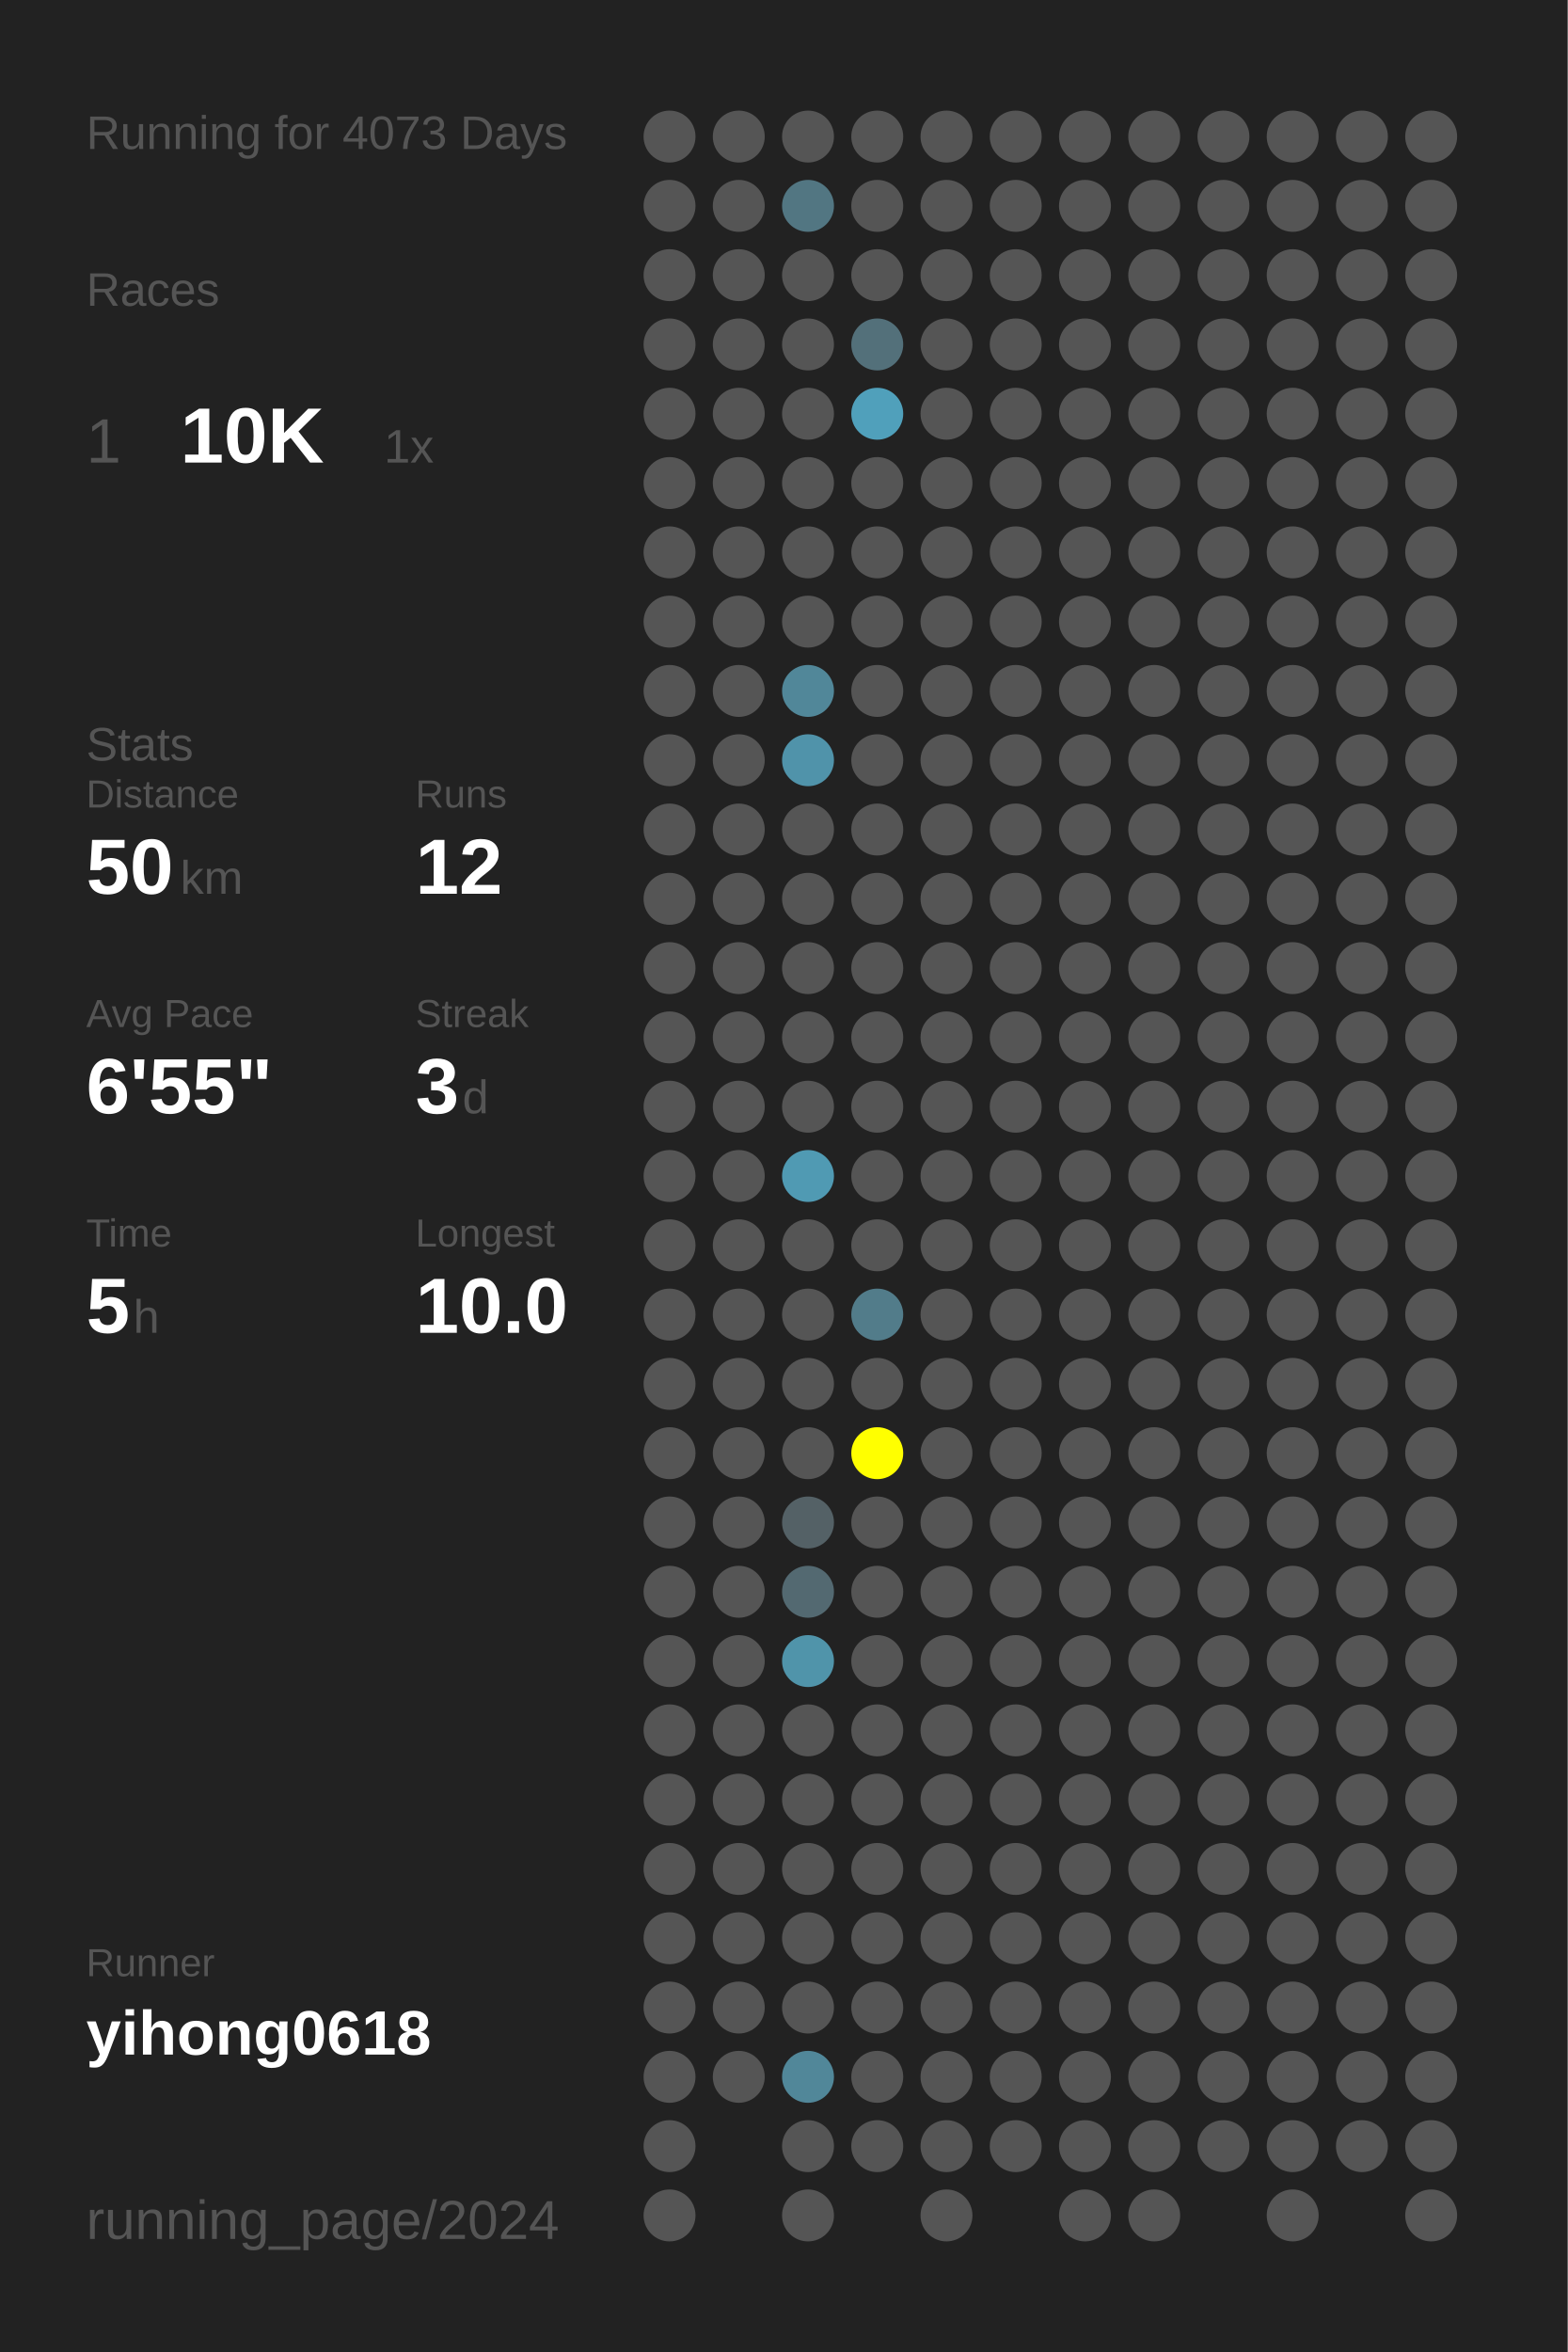
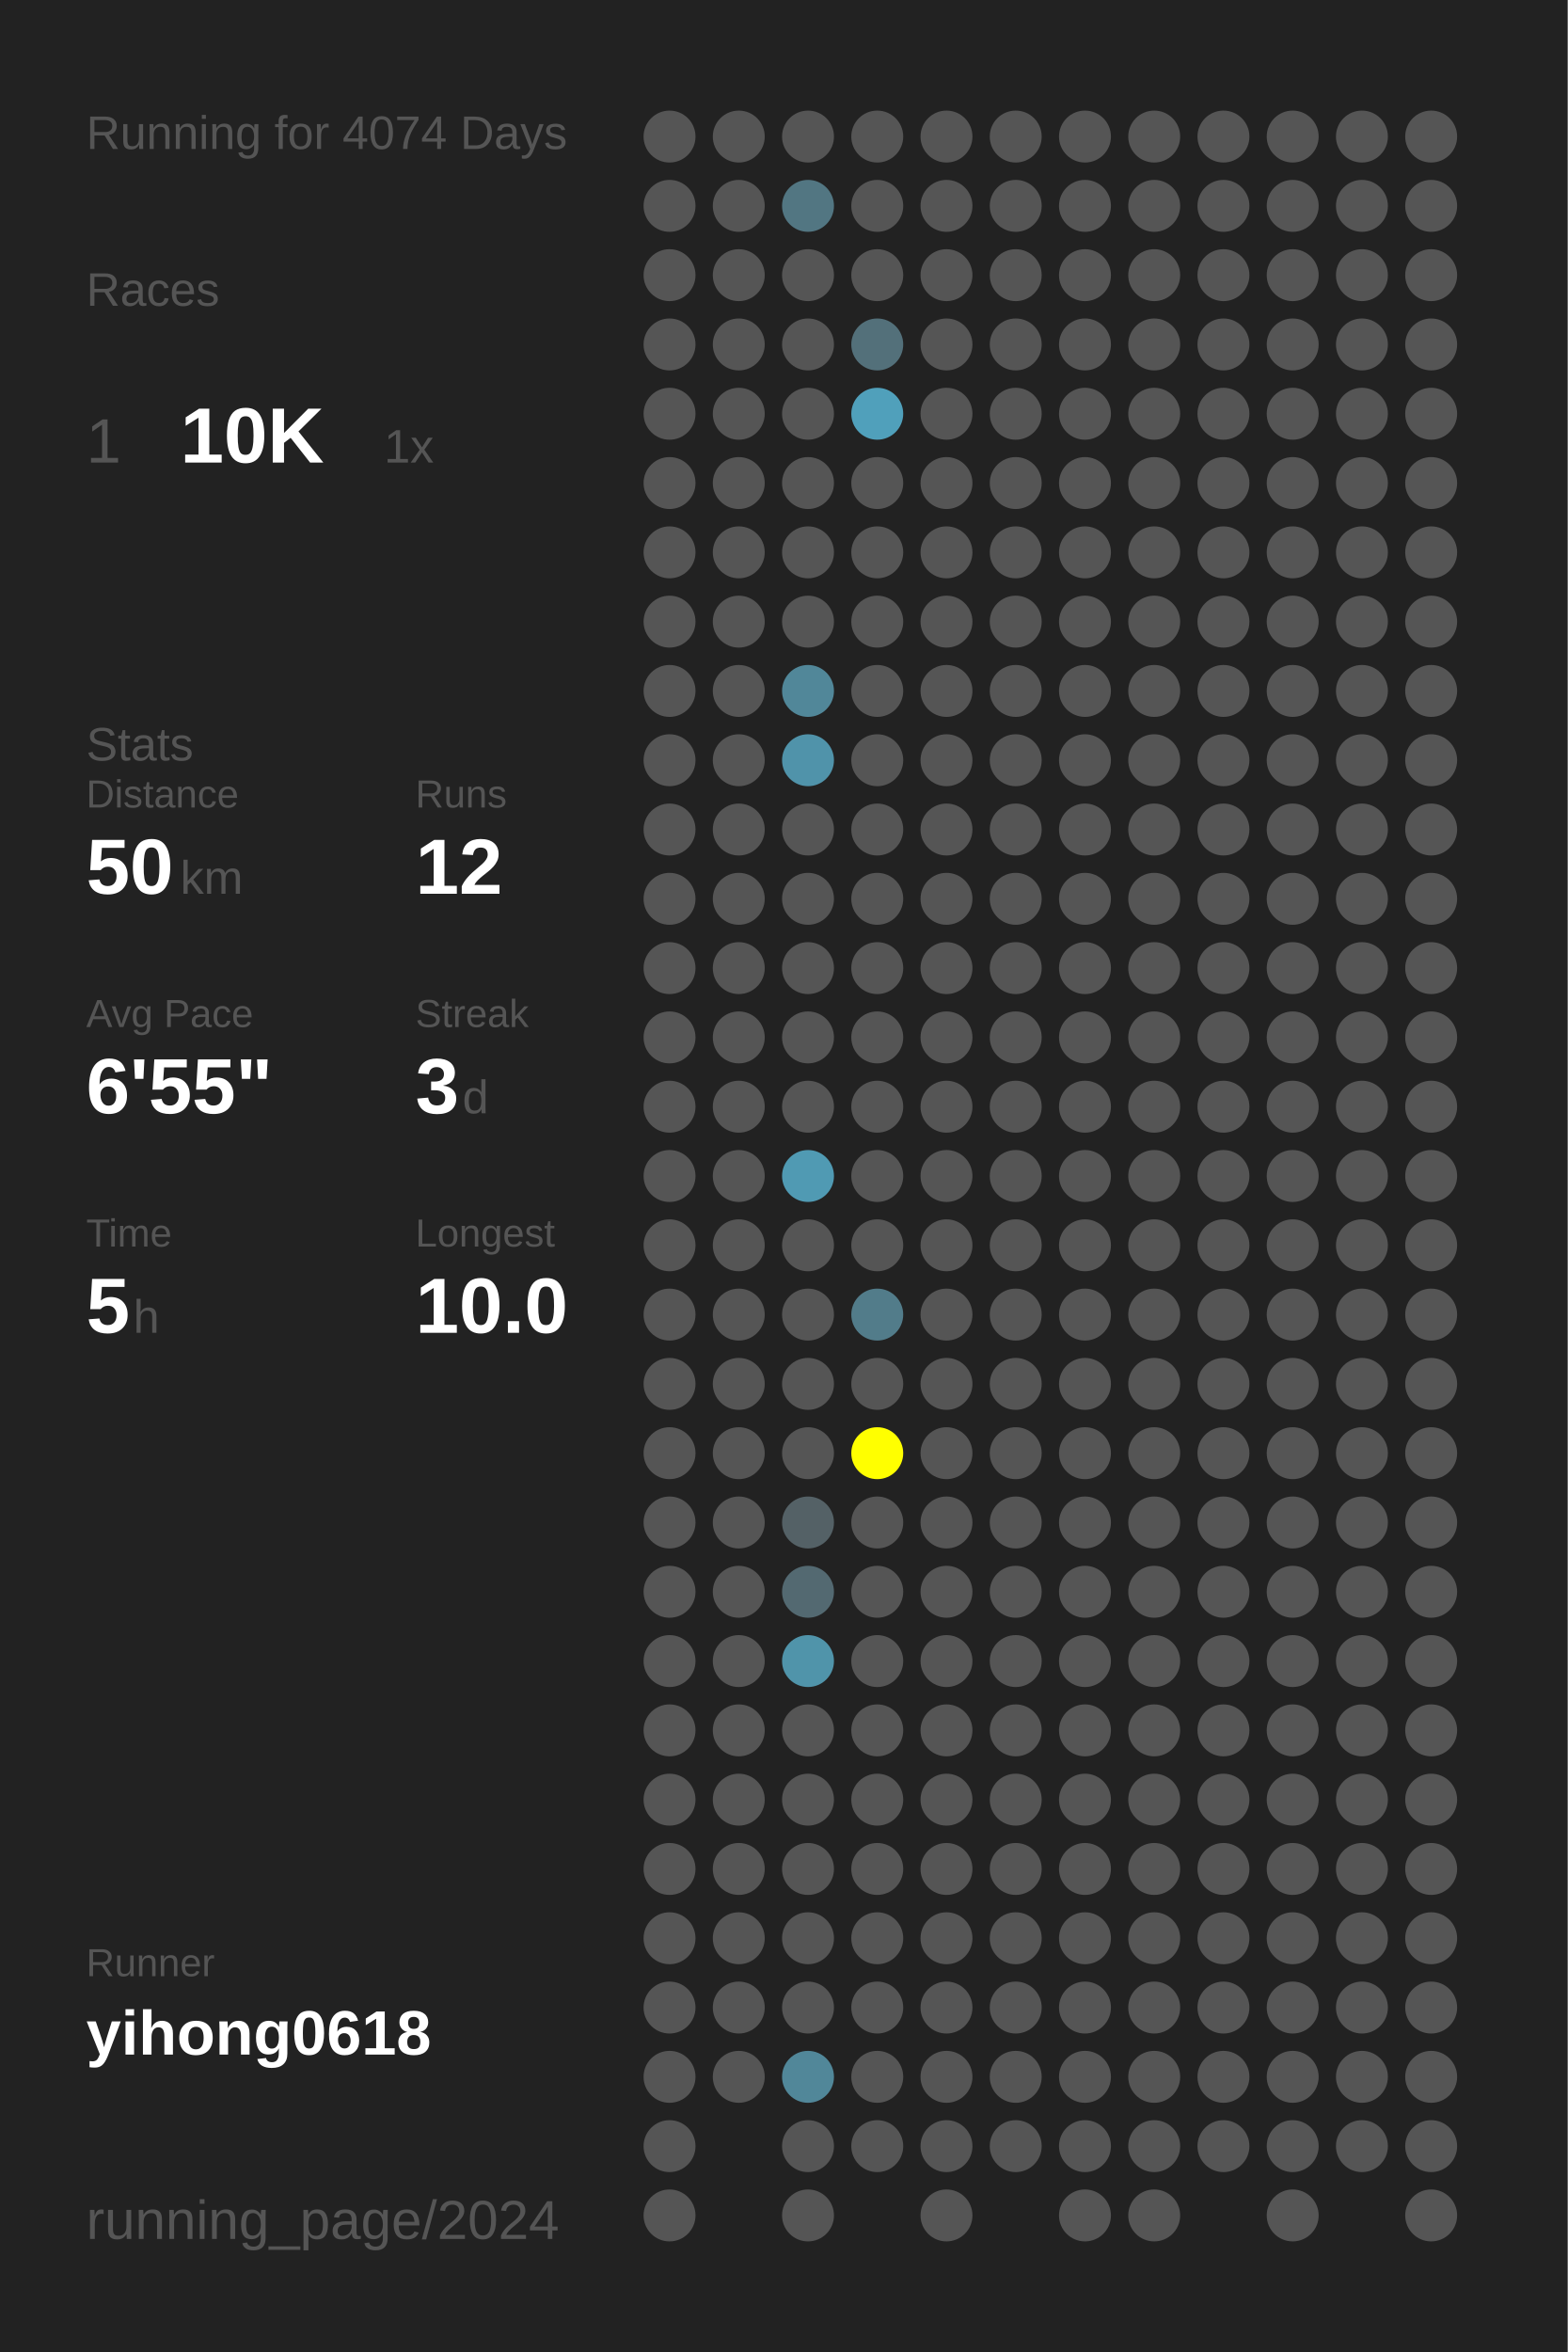
<svg xmlns="http://www.w3.org/2000/svg" baseProfile="full" height="300mm" version="1.1" viewBox="0,0,200,300" width="200mm">
  <defs />
  <rect fill="#222222" height="300" width="200" x="0" y="0" />
-   <text fill="#555555" style="font-size:6px; font-family:Arial;" x="11" y="19">Running for 4073 Days</text>
+   <text fill="#555555" style="font-size:6px; font-family:Arial;" x="11" y="19">Running for 4074 Days</text>
  <text fill="#555555" style="font-size:6px; font-family:Arial;" x="11" y="39">Races</text>
  <text fill="#555555" style="font-size:8px; font-family:Arial;" x="11" y="59">1</text>
  <text fill="#FFFFFF" style="font-size:10px; font-family:Arial; font-weight:bold;" x="23" y="59">10K</text>
  <text fill="#555555" style="font-size:6px; font-family:Arial;" x="49" y="59">1x</text>
  <text fill="#555555" style="font-size:6px; font-family:Arial;" x="11" y="97">Stats</text>
  <text fill="#555555" style="font-size:5px; font-family:Arial;" x="11" y="103">Distance</text>
  <text fill="#FFFFFF" style="font-size:10px; font-family:Arial; font-weight:bold;" x="11" y="114">50</text>
  <text fill="#555555" style="font-size:6px; font-family:Arial;" x="23" y="114">km</text>
  <text fill="#555555" style="font-size:5px; font-family:Arial;" x="53" y="103">Runs</text>
  <text fill="#FFFFFF" style="font-size:10px; font-family:Arial; font-weight:bold;" x="53" y="114">12</text>
  <text fill="#555555" style="font-size:5px; font-family:Arial;" x="11" y="131">Avg Pace</text>
  <text fill="#FFFFFF" style="font-size:10px; font-family:Arial; font-weight:bold;" x="11" y="142">6'55"</text>
  <text fill="#555555" style="font-size:5px; font-family:Arial;" x="53" y="131">Streak</text>
  <text fill="#FFFFFF" style="font-size:10px; font-family:Arial; font-weight:bold;" x="53" y="142">3</text>
  <text fill="#555555" style="font-size:6px; font-family:Arial;" x="59" y="142">d</text>
  <text fill="#555555" style="font-size:5px; font-family:Arial;" x="11" y="159">Time</text>
  <text fill="#FFFFFF" style="font-size:10px; font-family:Arial; font-weight:bold;" x="11" y="170">5</text>
  <text fill="#555555" style="font-size:6px; font-family:Arial;" x="17" y="170">h</text>
  <text fill="#555555" style="font-size:5px; font-family:Arial;" x="53" y="159">Longest</text>
  <text fill="#FFFFFF" style="font-size:10px; font-family:Arial; font-weight:bold;" x="53" y="170">10.0</text>
  <text fill="#555555" style="font-size:5px; font-family:Arial;" x="11" y="252.065">Runner</text>
  <text fill="#FFFFFF" style="font-size:8px; font-family:Arial; font-weight:bold;" x="11" y="262.065">yihong0618</text>
  <text fill="#555555" style="font-size:7px; font-family:Arial;" x="11" y="285.581">running_page/2024</text>
  <circle cx="85.417" cy="17.419" fill="#555555" r="3.312" />
  <circle cx="85.417" cy="26.258" fill="#555555" r="3.312" />
  <circle cx="85.417" cy="35.097" fill="#555555" r="3.312" />
  <circle cx="85.417" cy="43.935" fill="#555555" r="3.312" />
  <circle cx="85.417" cy="52.774" fill="#555555" r="3.312" />
  <circle cx="85.417" cy="61.613" fill="#555555" r="3.312" />
  <circle cx="85.417" cy="70.452" fill="#555555" r="3.312" />
  <circle cx="85.417" cy="79.29" fill="#555555" r="3.312" />
  <circle cx="85.417" cy="88.129" fill="#555555" r="3.312" />
  <circle cx="85.417" cy="96.968" fill="#555555" r="3.312" />
  <circle cx="85.417" cy="105.806" fill="#555555" r="3.312" />
  <circle cx="85.417" cy="114.645" fill="#555555" r="3.312" />
  <circle cx="85.417" cy="123.484" fill="#555555" r="3.312" />
  <circle cx="85.417" cy="132.323" fill="#555555" r="3.312" />
  <circle cx="85.417" cy="141.161" fill="#555555" r="3.312" />
  <circle cx="85.417" cy="150" fill="#555555" r="3.312" />
  <circle cx="85.417" cy="158.839" fill="#555555" r="3.312" />
  <circle cx="85.417" cy="167.677" fill="#555555" r="3.312" />
  <circle cx="85.417" cy="176.516" fill="#555555" r="3.312" />
  <circle cx="85.417" cy="185.355" fill="#555555" r="3.312" />
  <circle cx="85.417" cy="194.194" fill="#555555" r="3.312" />
  <circle cx="85.417" cy="203.032" fill="#555555" r="3.312" />
  <circle cx="85.417" cy="211.871" fill="#555555" r="3.312" />
  <circle cx="85.417" cy="220.71" fill="#555555" r="3.312" />
  <circle cx="85.417" cy="229.548" fill="#555555" r="3.312" />
  <circle cx="85.417" cy="238.387" fill="#555555" r="3.312" />
  <circle cx="85.417" cy="247.226" fill="#555555" r="3.312" />
  <circle cx="85.417" cy="256.065" fill="#555555" r="3.312" />
  <circle cx="85.417" cy="264.903" fill="#555555" r="3.312" />
  <circle cx="85.417" cy="273.742" fill="#555555" r="3.312" />
  <circle cx="85.417" cy="282.581" fill="#555555" r="3.312" />
  <circle cx="94.25" cy="17.419" fill="#555555" r="3.312" />
  <circle cx="94.25" cy="26.258" fill="#555555" r="3.312" />
  <circle cx="94.25" cy="35.097" fill="#555555" r="3.312" />
  <circle cx="94.25" cy="43.935" fill="#555555" r="3.312" />
  <circle cx="94.25" cy="52.774" fill="#555555" r="3.312" />
  <circle cx="94.25" cy="61.613" fill="#555555" r="3.312" />
  <circle cx="94.25" cy="70.452" fill="#555555" r="3.312" />
  <circle cx="94.25" cy="79.29" fill="#555555" r="3.312" />
  <circle cx="94.25" cy="88.129" fill="#555555" r="3.312" />
  <circle cx="94.25" cy="96.968" fill="#555555" r="3.312" />
  <circle cx="94.25" cy="105.806" fill="#555555" r="3.312" />
  <circle cx="94.25" cy="114.645" fill="#555555" r="3.312" />
  <circle cx="94.25" cy="123.484" fill="#555555" r="3.312" />
  <circle cx="94.25" cy="132.323" fill="#555555" r="3.312" />
  <circle cx="94.25" cy="141.161" fill="#555555" r="3.312" />
  <circle cx="94.25" cy="150" fill="#555555" r="3.312" />
  <circle cx="94.25" cy="158.839" fill="#555555" r="3.312" />
  <circle cx="94.25" cy="167.677" fill="#555555" r="3.312" />
  <circle cx="94.25" cy="176.516" fill="#555555" r="3.312" />
  <circle cx="94.25" cy="185.355" fill="#555555" r="3.312" />
  <circle cx="94.25" cy="194.194" fill="#555555" r="3.312" />
  <circle cx="94.25" cy="203.032" fill="#555555" r="3.312" />
  <circle cx="94.25" cy="211.871" fill="#555555" r="3.312" />
  <circle cx="94.25" cy="220.71" fill="#555555" r="3.312" />
  <circle cx="94.25" cy="229.548" fill="#555555" r="3.312" />
  <circle cx="94.25" cy="238.387" fill="#555555" r="3.312" />
  <circle cx="94.25" cy="247.226" fill="#555555" r="3.312" />
  <circle cx="94.25" cy="256.065" fill="#555555" r="3.312" />
  <circle cx="94.25" cy="264.903" fill="#555555" r="3.312" />
  <circle cx="103.083" cy="17.419" fill="#555555" r="3.312" />
  <circle cx="103.083" cy="26.258" fill="#527682" r="3.312" />
  <circle cx="103.083" cy="35.097" fill="#555555" r="3.312" />
  <circle cx="103.083" cy="43.935" fill="#555555" r="3.312" />
  <circle cx="103.083" cy="52.774" fill="#555555" r="3.312" />
  <circle cx="103.083" cy="61.613" fill="#555555" r="3.312" />
  <circle cx="103.083" cy="70.452" fill="#555555" r="3.312" />
  <circle cx="103.083" cy="79.29" fill="#555555" r="3.312" />
  <circle cx="103.083" cy="88.129" fill="#518799" r="3.312" />
  <circle cx="103.083" cy="96.968" fill="#5093aa" r="3.312" />
  <circle cx="103.083" cy="105.806" fill="#555555" r="3.312" />
  <circle cx="103.083" cy="114.645" fill="#555555" r="3.312" />
  <circle cx="103.083" cy="123.484" fill="#555555" r="3.312" />
  <circle cx="103.083" cy="132.323" fill="#555555" r="3.312" />
  <circle cx="103.083" cy="141.161" fill="#555555" r="3.312" />
  <circle cx="103.083" cy="150" fill="#509ab3" r="3.312" />
  <circle cx="103.083" cy="158.839" fill="#555555" r="3.312" />
  <circle cx="103.083" cy="167.677" fill="#555555" r="3.312" />
  <circle cx="103.083" cy="176.516" fill="#555555" r="3.312" />
  <circle cx="103.083" cy="185.355" fill="#555555" r="3.312" />
  <circle cx="103.083" cy="194.194" fill="#546166" r="3.312" />
  <circle cx="103.083" cy="203.032" fill="#536971" r="3.312" />
  <circle cx="103.083" cy="211.871" fill="#5094aa" r="3.312" />
  <circle cx="103.083" cy="220.71" fill="#555555" r="3.312" />
  <circle cx="103.083" cy="229.548" fill="#555555" r="3.312" />
  <circle cx="103.083" cy="238.387" fill="#555555" r="3.312" />
  <circle cx="103.083" cy="247.226" fill="#555555" r="3.312" />
  <circle cx="103.083" cy="256.065" fill="#555555" r="3.312" />
  <circle cx="103.083" cy="264.903" fill="#518799" r="3.312" />
  <circle cx="103.083" cy="273.742" fill="#555555" r="3.312" />
  <circle cx="103.083" cy="282.581" fill="#555555" r="3.312" />
  <circle cx="111.917" cy="17.419" fill="#555555" r="3.312" />
  <circle cx="111.917" cy="26.258" fill="#555555" r="3.312" />
  <circle cx="111.917" cy="35.097" fill="#555555" r="3.312" />
  <circle cx="111.917" cy="43.935" fill="#53707a" r="3.312" />
  <circle cx="111.917" cy="52.774" fill="#50a0bb" r="3.312" />
  <circle cx="111.917" cy="61.613" fill="#555555" r="3.312" />
  <circle cx="111.917" cy="70.452" fill="#555555" r="3.312" />
  <circle cx="111.917" cy="79.29" fill="#555555" r="3.312" />
  <circle cx="111.917" cy="88.129" fill="#555555" r="3.312" />
  <circle cx="111.917" cy="96.968" fill="#555555" r="3.312" />
  <circle cx="111.917" cy="105.806" fill="#555555" r="3.312" />
  <circle cx="111.917" cy="114.645" fill="#555555" r="3.312" />
  <circle cx="111.917" cy="123.484" fill="#555555" r="3.312" />
  <circle cx="111.917" cy="132.323" fill="#555555" r="3.312" />
  <circle cx="111.917" cy="141.161" fill="#555555" r="3.312" />
  <circle cx="111.917" cy="150" fill="#555555" r="3.312" />
  <circle cx="111.917" cy="158.839" fill="#555555" r="3.312" />
  <circle cx="111.917" cy="167.677" fill="#527c8a" r="3.312" />
  <circle cx="111.917" cy="176.516" fill="#555555" r="3.312" />
  <circle cx="111.917" cy="185.355" fill="#FFFF00" r="3.312" />
  <circle cx="111.917" cy="194.194" fill="#555555" r="3.312" />
  <circle cx="111.917" cy="203.032" fill="#555555" r="3.312" />
  <circle cx="111.917" cy="211.871" fill="#555555" r="3.312" />
  <circle cx="111.917" cy="220.71" fill="#555555" r="3.312" />
  <circle cx="111.917" cy="229.548" fill="#555555" r="3.312" />
  <circle cx="111.917" cy="238.387" fill="#555555" r="3.312" />
  <circle cx="111.917" cy="247.226" fill="#555555" r="3.312" />
  <circle cx="111.917" cy="256.065" fill="#555555" r="3.312" />
  <circle cx="111.917" cy="264.903" fill="#555555" r="3.312" />
  <circle cx="111.917" cy="273.742" fill="#555555" r="3.312" />
  <circle cx="120.75" cy="17.419" fill="#555555" r="3.312" />
  <circle cx="120.75" cy="26.258" fill="#555555" r="3.312" />
  <circle cx="120.75" cy="35.097" fill="#555555" r="3.312" />
  <circle cx="120.75" cy="43.935" fill="#555555" r="3.312" />
  <circle cx="120.75" cy="52.774" fill="#555555" r="3.312" />
  <circle cx="120.75" cy="61.613" fill="#555555" r="3.312" />
  <circle cx="120.75" cy="70.452" fill="#555555" r="3.312" />
  <circle cx="120.75" cy="79.29" fill="#555555" r="3.312" />
  <circle cx="120.75" cy="88.129" fill="#555555" r="3.312" />
  <circle cx="120.75" cy="96.968" fill="#555555" r="3.312" />
  <circle cx="120.75" cy="105.806" fill="#555555" r="3.312" />
  <circle cx="120.75" cy="114.645" fill="#555555" r="3.312" />
  <circle cx="120.75" cy="123.484" fill="#555555" r="3.312" />
  <circle cx="120.75" cy="132.323" fill="#555555" r="3.312" />
  <circle cx="120.75" cy="141.161" fill="#555555" r="3.312" />
  <circle cx="120.75" cy="150" fill="#555555" r="3.312" />
  <circle cx="120.75" cy="158.839" fill="#555555" r="3.312" />
  <circle cx="120.75" cy="167.677" fill="#555555" r="3.312" />
  <circle cx="120.75" cy="176.516" fill="#555555" r="3.312" />
  <circle cx="120.75" cy="185.355" fill="#555555" r="3.312" />
  <circle cx="120.75" cy="194.194" fill="#555555" r="3.312" />
  <circle cx="120.75" cy="203.032" fill="#555555" r="3.312" />
  <circle cx="120.75" cy="211.871" fill="#555555" r="3.312" />
  <circle cx="120.75" cy="220.71" fill="#555555" r="3.312" />
  <circle cx="120.75" cy="229.548" fill="#555555" r="3.312" />
  <circle cx="120.75" cy="238.387" fill="#555555" r="3.312" />
  <circle cx="120.75" cy="247.226" fill="#555555" r="3.312" />
  <circle cx="120.75" cy="256.065" fill="#555555" r="3.312" />
  <circle cx="120.75" cy="264.903" fill="#555555" r="3.312" />
  <circle cx="120.75" cy="273.742" fill="#555555" r="3.312" />
  <circle cx="120.75" cy="282.581" fill="#555555" r="3.312" />
  <circle cx="129.583" cy="17.419" fill="#555555" r="3.312" />
  <circle cx="129.583" cy="26.258" fill="#555555" r="3.312" />
  <circle cx="129.583" cy="35.097" fill="#555555" r="3.312" />
  <circle cx="129.583" cy="43.935" fill="#555555" r="3.312" />
  <circle cx="129.583" cy="52.774" fill="#555555" r="3.312" />
  <circle cx="129.583" cy="61.613" fill="#555555" r="3.312" />
  <circle cx="129.583" cy="70.452" fill="#555555" r="3.312" />
  <circle cx="129.583" cy="79.29" fill="#555555" r="3.312" />
  <circle cx="129.583" cy="88.129" fill="#555555" r="3.312" />
  <circle cx="129.583" cy="96.968" fill="#555555" r="3.312" />
  <circle cx="129.583" cy="105.806" fill="#555555" r="3.312" />
  <circle cx="129.583" cy="114.645" fill="#555555" r="3.312" />
  <circle cx="129.583" cy="123.484" fill="#555555" r="3.312" />
  <circle cx="129.583" cy="132.323" fill="#555555" r="3.312" />
  <circle cx="129.583" cy="141.161" fill="#555555" r="3.312" />
  <circle cx="129.583" cy="150" fill="#555555" r="3.312" />
  <circle cx="129.583" cy="158.839" fill="#555555" r="3.312" />
  <circle cx="129.583" cy="167.677" fill="#555555" r="3.312" />
  <circle cx="129.583" cy="176.516" fill="#555555" r="3.312" />
  <circle cx="129.583" cy="185.355" fill="#555555" r="3.312" />
  <circle cx="129.583" cy="194.194" fill="#555555" r="3.312" />
  <circle cx="129.583" cy="203.032" fill="#555555" r="3.312" />
  <circle cx="129.583" cy="211.871" fill="#555555" r="3.312" />
  <circle cx="129.583" cy="220.71" fill="#555555" r="3.312" />
  <circle cx="129.583" cy="229.548" fill="#555555" r="3.312" />
  <circle cx="129.583" cy="238.387" fill="#555555" r="3.312" />
  <circle cx="129.583" cy="247.226" fill="#555555" r="3.312" />
  <circle cx="129.583" cy="256.065" fill="#555555" r="3.312" />
  <circle cx="129.583" cy="264.903" fill="#555555" r="3.312" />
  <circle cx="129.583" cy="273.742" fill="#555555" r="3.312" />
  <circle cx="138.417" cy="17.419" fill="#555555" r="3.312" />
  <circle cx="138.417" cy="26.258" fill="#555555" r="3.312" />
  <circle cx="138.417" cy="35.097" fill="#555555" r="3.312" />
  <circle cx="138.417" cy="43.935" fill="#555555" r="3.312" />
  <circle cx="138.417" cy="52.774" fill="#555555" r="3.312" />
  <circle cx="138.417" cy="61.613" fill="#555555" r="3.312" />
  <circle cx="138.417" cy="70.452" fill="#555555" r="3.312" />
  <circle cx="138.417" cy="79.29" fill="#555555" r="3.312" />
  <circle cx="138.417" cy="88.129" fill="#555555" r="3.312" />
  <circle cx="138.417" cy="96.968" fill="#555555" r="3.312" />
  <circle cx="138.417" cy="105.806" fill="#555555" r="3.312" />
  <circle cx="138.417" cy="114.645" fill="#555555" r="3.312" />
  <circle cx="138.417" cy="123.484" fill="#555555" r="3.312" />
  <circle cx="138.417" cy="132.323" fill="#555555" r="3.312" />
  <circle cx="138.417" cy="141.161" fill="#555555" r="3.312" />
  <circle cx="138.417" cy="150" fill="#555555" r="3.312" />
  <circle cx="138.417" cy="158.839" fill="#555555" r="3.312" />
  <circle cx="138.417" cy="167.677" fill="#555555" r="3.312" />
  <circle cx="138.417" cy="176.516" fill="#555555" r="3.312" />
  <circle cx="138.417" cy="185.355" fill="#555555" r="3.312" />
  <circle cx="138.417" cy="194.194" fill="#555555" r="3.312" />
  <circle cx="138.417" cy="203.032" fill="#555555" r="3.312" />
  <circle cx="138.417" cy="211.871" fill="#555555" r="3.312" />
  <circle cx="138.417" cy="220.71" fill="#555555" r="3.312" />
  <circle cx="138.417" cy="229.548" fill="#555555" r="3.312" />
  <circle cx="138.417" cy="238.387" fill="#555555" r="3.312" />
  <circle cx="138.417" cy="247.226" fill="#555555" r="3.312" />
  <circle cx="138.417" cy="256.065" fill="#555555" r="3.312" />
  <circle cx="138.417" cy="264.903" fill="#555555" r="3.312" />
  <circle cx="138.417" cy="273.742" fill="#555555" r="3.312" />
  <circle cx="138.417" cy="282.581" fill="#555555" r="3.312" />
  <circle cx="147.25" cy="17.419" fill="#555555" r="3.312" />
  <circle cx="147.25" cy="26.258" fill="#555555" r="3.312" />
  <circle cx="147.25" cy="35.097" fill="#555555" r="3.312" />
  <circle cx="147.25" cy="43.935" fill="#555555" r="3.312" />
  <circle cx="147.25" cy="52.774" fill="#555555" r="3.312" />
  <circle cx="147.25" cy="61.613" fill="#555555" r="3.312" />
  <circle cx="147.25" cy="70.452" fill="#555555" r="3.312" />
  <circle cx="147.25" cy="79.29" fill="#555555" r="3.312" />
  <circle cx="147.25" cy="88.129" fill="#555555" r="3.312" />
  <circle cx="147.25" cy="96.968" fill="#555555" r="3.312" />
  <circle cx="147.25" cy="105.806" fill="#555555" r="3.312" />
  <circle cx="147.25" cy="114.645" fill="#555555" r="3.312" />
  <circle cx="147.25" cy="123.484" fill="#555555" r="3.312" />
  <circle cx="147.25" cy="132.323" fill="#555555" r="3.312" />
  <circle cx="147.25" cy="141.161" fill="#555555" r="3.312" />
  <circle cx="147.25" cy="150" fill="#555555" r="3.312" />
  <circle cx="147.25" cy="158.839" fill="#555555" r="3.312" />
  <circle cx="147.25" cy="167.677" fill="#555555" r="3.312" />
  <circle cx="147.25" cy="176.516" fill="#555555" r="3.312" />
  <circle cx="147.25" cy="185.355" fill="#555555" r="3.312" />
  <circle cx="147.25" cy="194.194" fill="#555555" r="3.312" />
  <circle cx="147.25" cy="203.032" fill="#555555" r="3.312" />
  <circle cx="147.25" cy="211.871" fill="#555555" r="3.312" />
  <circle cx="147.25" cy="220.71" fill="#555555" r="3.312" />
  <circle cx="147.25" cy="229.548" fill="#555555" r="3.312" />
  <circle cx="147.25" cy="238.387" fill="#555555" r="3.312" />
  <circle cx="147.25" cy="247.226" fill="#555555" r="3.312" />
  <circle cx="147.25" cy="256.065" fill="#555555" r="3.312" />
  <circle cx="147.25" cy="264.903" fill="#555555" r="3.312" />
  <circle cx="147.25" cy="273.742" fill="#555555" r="3.312" />
  <circle cx="147.25" cy="282.581" fill="#555555" r="3.312" />
  <circle cx="156.083" cy="17.419" fill="#555555" r="3.312" />
  <circle cx="156.083" cy="26.258" fill="#555555" r="3.312" />
  <circle cx="156.083" cy="35.097" fill="#555555" r="3.312" />
  <circle cx="156.083" cy="43.935" fill="#555555" r="3.312" />
  <circle cx="156.083" cy="52.774" fill="#555555" r="3.312" />
  <circle cx="156.083" cy="61.613" fill="#555555" r="3.312" />
  <circle cx="156.083" cy="70.452" fill="#555555" r="3.312" />
  <circle cx="156.083" cy="79.29" fill="#555555" r="3.312" />
  <circle cx="156.083" cy="88.129" fill="#555555" r="3.312" />
  <circle cx="156.083" cy="96.968" fill="#555555" r="3.312" />
  <circle cx="156.083" cy="105.806" fill="#555555" r="3.312" />
  <circle cx="156.083" cy="114.645" fill="#555555" r="3.312" />
  <circle cx="156.083" cy="123.484" fill="#555555" r="3.312" />
  <circle cx="156.083" cy="132.323" fill="#555555" r="3.312" />
  <circle cx="156.083" cy="141.161" fill="#555555" r="3.312" />
  <circle cx="156.083" cy="150" fill="#555555" r="3.312" />
  <circle cx="156.083" cy="158.839" fill="#555555" r="3.312" />
  <circle cx="156.083" cy="167.677" fill="#555555" r="3.312" />
  <circle cx="156.083" cy="176.516" fill="#555555" r="3.312" />
  <circle cx="156.083" cy="185.355" fill="#555555" r="3.312" />
  <circle cx="156.083" cy="194.194" fill="#555555" r="3.312" />
  <circle cx="156.083" cy="203.032" fill="#555555" r="3.312" />
  <circle cx="156.083" cy="211.871" fill="#555555" r="3.312" />
  <circle cx="156.083" cy="220.71" fill="#555555" r="3.312" />
  <circle cx="156.083" cy="229.548" fill="#555555" r="3.312" />
  <circle cx="156.083" cy="238.387" fill="#555555" r="3.312" />
  <circle cx="156.083" cy="247.226" fill="#555555" r="3.312" />
  <circle cx="156.083" cy="256.065" fill="#555555" r="3.312" />
  <circle cx="156.083" cy="264.903" fill="#555555" r="3.312" />
  <circle cx="156.083" cy="273.742" fill="#555555" r="3.312" />
  <circle cx="164.917" cy="17.419" fill="#555555" r="3.312" />
  <circle cx="164.917" cy="26.258" fill="#555555" r="3.312" />
  <circle cx="164.917" cy="35.097" fill="#555555" r="3.312" />
  <circle cx="164.917" cy="43.935" fill="#555555" r="3.312" />
  <circle cx="164.917" cy="52.774" fill="#555555" r="3.312" />
  <circle cx="164.917" cy="61.613" fill="#555555" r="3.312" />
  <circle cx="164.917" cy="70.452" fill="#555555" r="3.312" />
  <circle cx="164.917" cy="79.29" fill="#555555" r="3.312" />
  <circle cx="164.917" cy="88.129" fill="#555555" r="3.312" />
  <circle cx="164.917" cy="96.968" fill="#555555" r="3.312" />
  <circle cx="164.917" cy="105.806" fill="#555555" r="3.312" />
  <circle cx="164.917" cy="114.645" fill="#555555" r="3.312" />
  <circle cx="164.917" cy="123.484" fill="#555555" r="3.312" />
  <circle cx="164.917" cy="132.323" fill="#555555" r="3.312" />
  <circle cx="164.917" cy="141.161" fill="#555555" r="3.312" />
  <circle cx="164.917" cy="150" fill="#555555" r="3.312" />
  <circle cx="164.917" cy="158.839" fill="#555555" r="3.312" />
  <circle cx="164.917" cy="167.677" fill="#555555" r="3.312" />
  <circle cx="164.917" cy="176.516" fill="#555555" r="3.312" />
  <circle cx="164.917" cy="185.355" fill="#555555" r="3.312" />
  <circle cx="164.917" cy="194.194" fill="#555555" r="3.312" />
  <circle cx="164.917" cy="203.032" fill="#555555" r="3.312" />
  <circle cx="164.917" cy="211.871" fill="#555555" r="3.312" />
  <circle cx="164.917" cy="220.71" fill="#555555" r="3.312" />
  <circle cx="164.917" cy="229.548" fill="#555555" r="3.312" />
  <circle cx="164.917" cy="238.387" fill="#555555" r="3.312" />
  <circle cx="164.917" cy="247.226" fill="#555555" r="3.312" />
  <circle cx="164.917" cy="256.065" fill="#555555" r="3.312" />
  <circle cx="164.917" cy="264.903" fill="#555555" r="3.312" />
  <circle cx="164.917" cy="273.742" fill="#555555" r="3.312" />
  <circle cx="164.917" cy="282.581" fill="#555555" r="3.312" />
  <circle cx="173.75" cy="17.419" fill="#555555" r="3.312" />
  <circle cx="173.75" cy="26.258" fill="#555555" r="3.312" />
  <circle cx="173.75" cy="35.097" fill="#555555" r="3.312" />
  <circle cx="173.75" cy="43.935" fill="#555555" r="3.312" />
  <circle cx="173.75" cy="52.774" fill="#555555" r="3.312" />
  <circle cx="173.75" cy="61.613" fill="#555555" r="3.312" />
  <circle cx="173.75" cy="70.452" fill="#555555" r="3.312" />
  <circle cx="173.75" cy="79.29" fill="#555555" r="3.312" />
  <circle cx="173.75" cy="88.129" fill="#555555" r="3.312" />
  <circle cx="173.75" cy="96.968" fill="#555555" r="3.312" />
  <circle cx="173.75" cy="105.806" fill="#555555" r="3.312" />
  <circle cx="173.75" cy="114.645" fill="#555555" r="3.312" />
  <circle cx="173.75" cy="123.484" fill="#555555" r="3.312" />
  <circle cx="173.75" cy="132.323" fill="#555555" r="3.312" />
  <circle cx="173.75" cy="141.161" fill="#555555" r="3.312" />
  <circle cx="173.75" cy="150" fill="#555555" r="3.312" />
  <circle cx="173.75" cy="158.839" fill="#555555" r="3.312" />
  <circle cx="173.75" cy="167.677" fill="#555555" r="3.312" />
  <circle cx="173.75" cy="176.516" fill="#555555" r="3.312" />
  <circle cx="173.75" cy="185.355" fill="#555555" r="3.312" />
  <circle cx="173.75" cy="194.194" fill="#555555" r="3.312" />
  <circle cx="173.75" cy="203.032" fill="#555555" r="3.312" />
  <circle cx="173.75" cy="211.871" fill="#555555" r="3.312" />
  <circle cx="173.75" cy="220.71" fill="#555555" r="3.312" />
  <circle cx="173.75" cy="229.548" fill="#555555" r="3.312" />
  <circle cx="173.75" cy="238.387" fill="#555555" r="3.312" />
  <circle cx="173.75" cy="247.226" fill="#555555" r="3.312" />
  <circle cx="173.75" cy="256.065" fill="#555555" r="3.312" />
  <circle cx="173.75" cy="264.903" fill="#555555" r="3.312" />
  <circle cx="173.75" cy="273.742" fill="#555555" r="3.312" />
  <circle cx="182.583" cy="17.419" fill="#555555" r="3.312" />
  <circle cx="182.583" cy="26.258" fill="#555555" r="3.312" />
  <circle cx="182.583" cy="35.097" fill="#555555" r="3.312" />
  <circle cx="182.583" cy="43.935" fill="#555555" r="3.312" />
  <circle cx="182.583" cy="52.774" fill="#555555" r="3.312" />
  <circle cx="182.583" cy="61.613" fill="#555555" r="3.312" />
  <circle cx="182.583" cy="70.452" fill="#555555" r="3.312" />
  <circle cx="182.583" cy="79.29" fill="#555555" r="3.312" />
  <circle cx="182.583" cy="88.129" fill="#555555" r="3.312" />
  <circle cx="182.583" cy="96.968" fill="#555555" r="3.312" />
  <circle cx="182.583" cy="105.806" fill="#555555" r="3.312" />
  <circle cx="182.583" cy="114.645" fill="#555555" r="3.312" />
  <circle cx="182.583" cy="123.484" fill="#555555" r="3.312" />
  <circle cx="182.583" cy="132.323" fill="#555555" r="3.312" />
  <circle cx="182.583" cy="141.161" fill="#555555" r="3.312" />
  <circle cx="182.583" cy="150" fill="#555555" r="3.312" />
  <circle cx="182.583" cy="158.839" fill="#555555" r="3.312" />
  <circle cx="182.583" cy="167.677" fill="#555555" r="3.312" />
  <circle cx="182.583" cy="176.516" fill="#555555" r="3.312" />
  <circle cx="182.583" cy="185.355" fill="#555555" r="3.312" />
  <circle cx="182.583" cy="194.194" fill="#555555" r="3.312" />
  <circle cx="182.583" cy="203.032" fill="#555555" r="3.312" />
  <circle cx="182.583" cy="211.871" fill="#555555" r="3.312" />
  <circle cx="182.583" cy="220.71" fill="#555555" r="3.312" />
  <circle cx="182.583" cy="229.548" fill="#555555" r="3.312" />
  <circle cx="182.583" cy="238.387" fill="#555555" r="3.312" />
  <circle cx="182.583" cy="247.226" fill="#555555" r="3.312" />
  <circle cx="182.583" cy="256.065" fill="#555555" r="3.312" />
  <circle cx="182.583" cy="264.903" fill="#555555" r="3.312" />
  <circle cx="182.583" cy="273.742" fill="#555555" r="3.312" />
  <circle cx="182.583" cy="282.581" fill="#555555" r="3.312" />
</svg>
